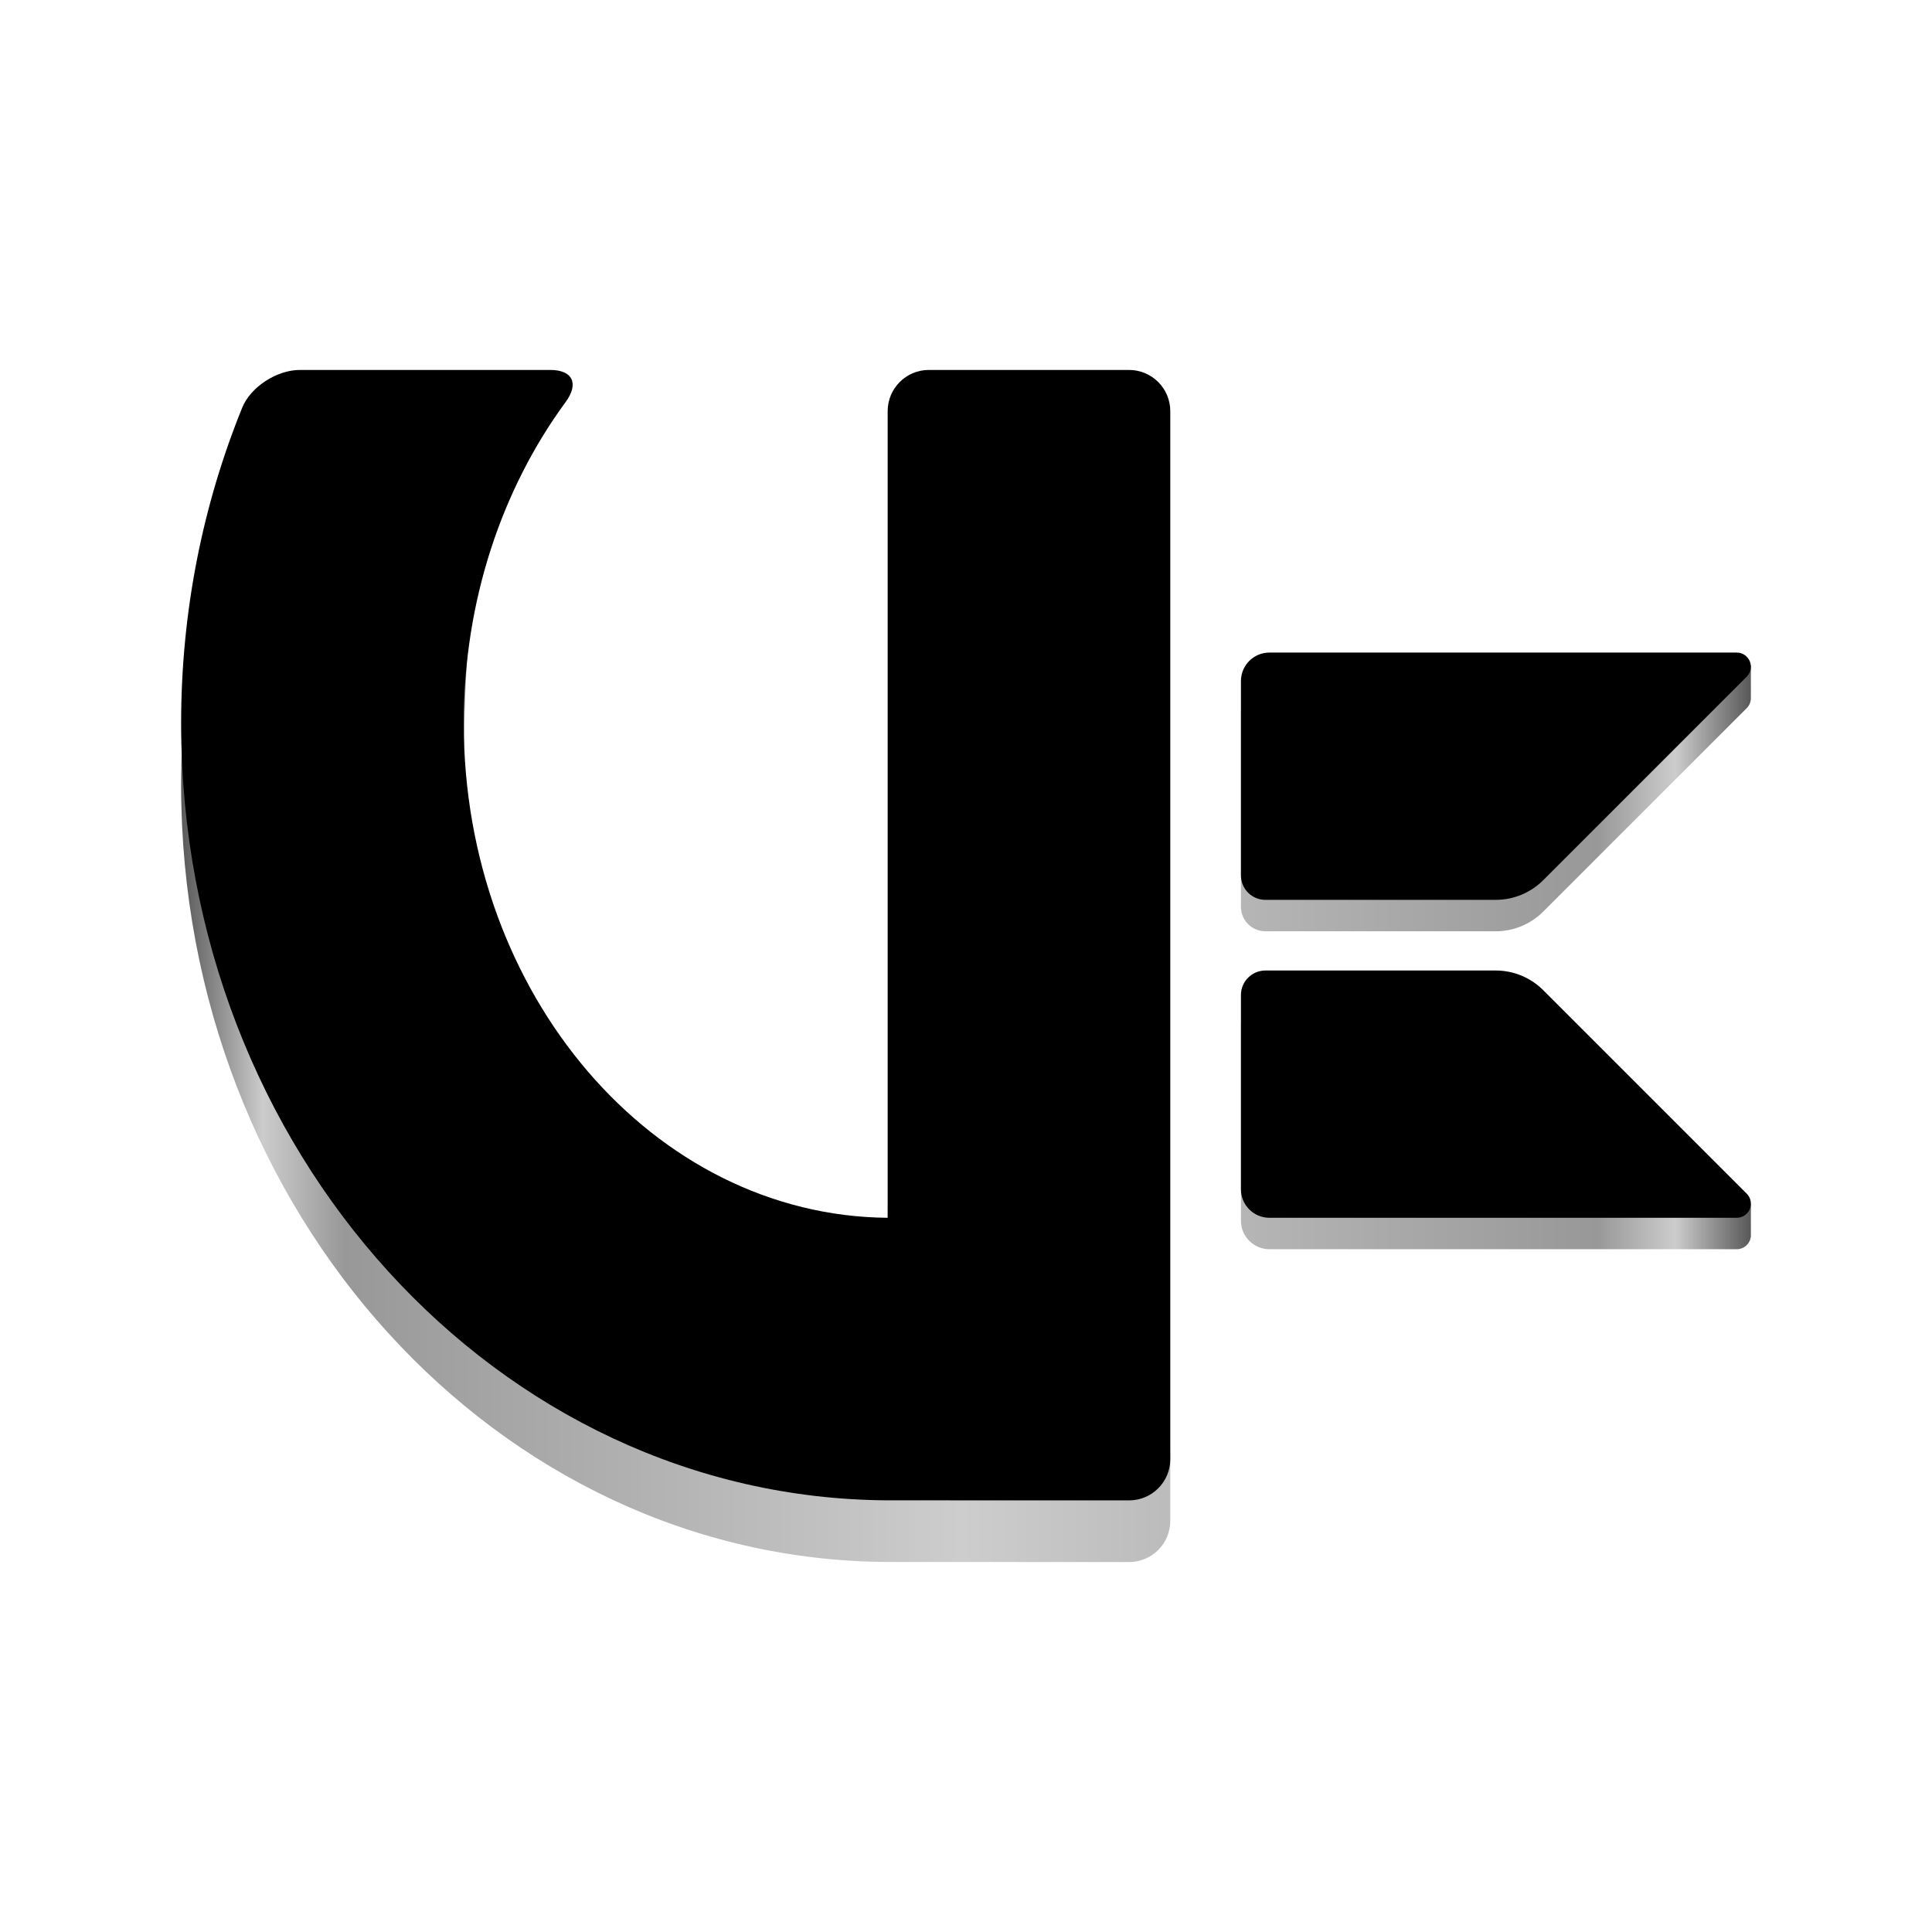
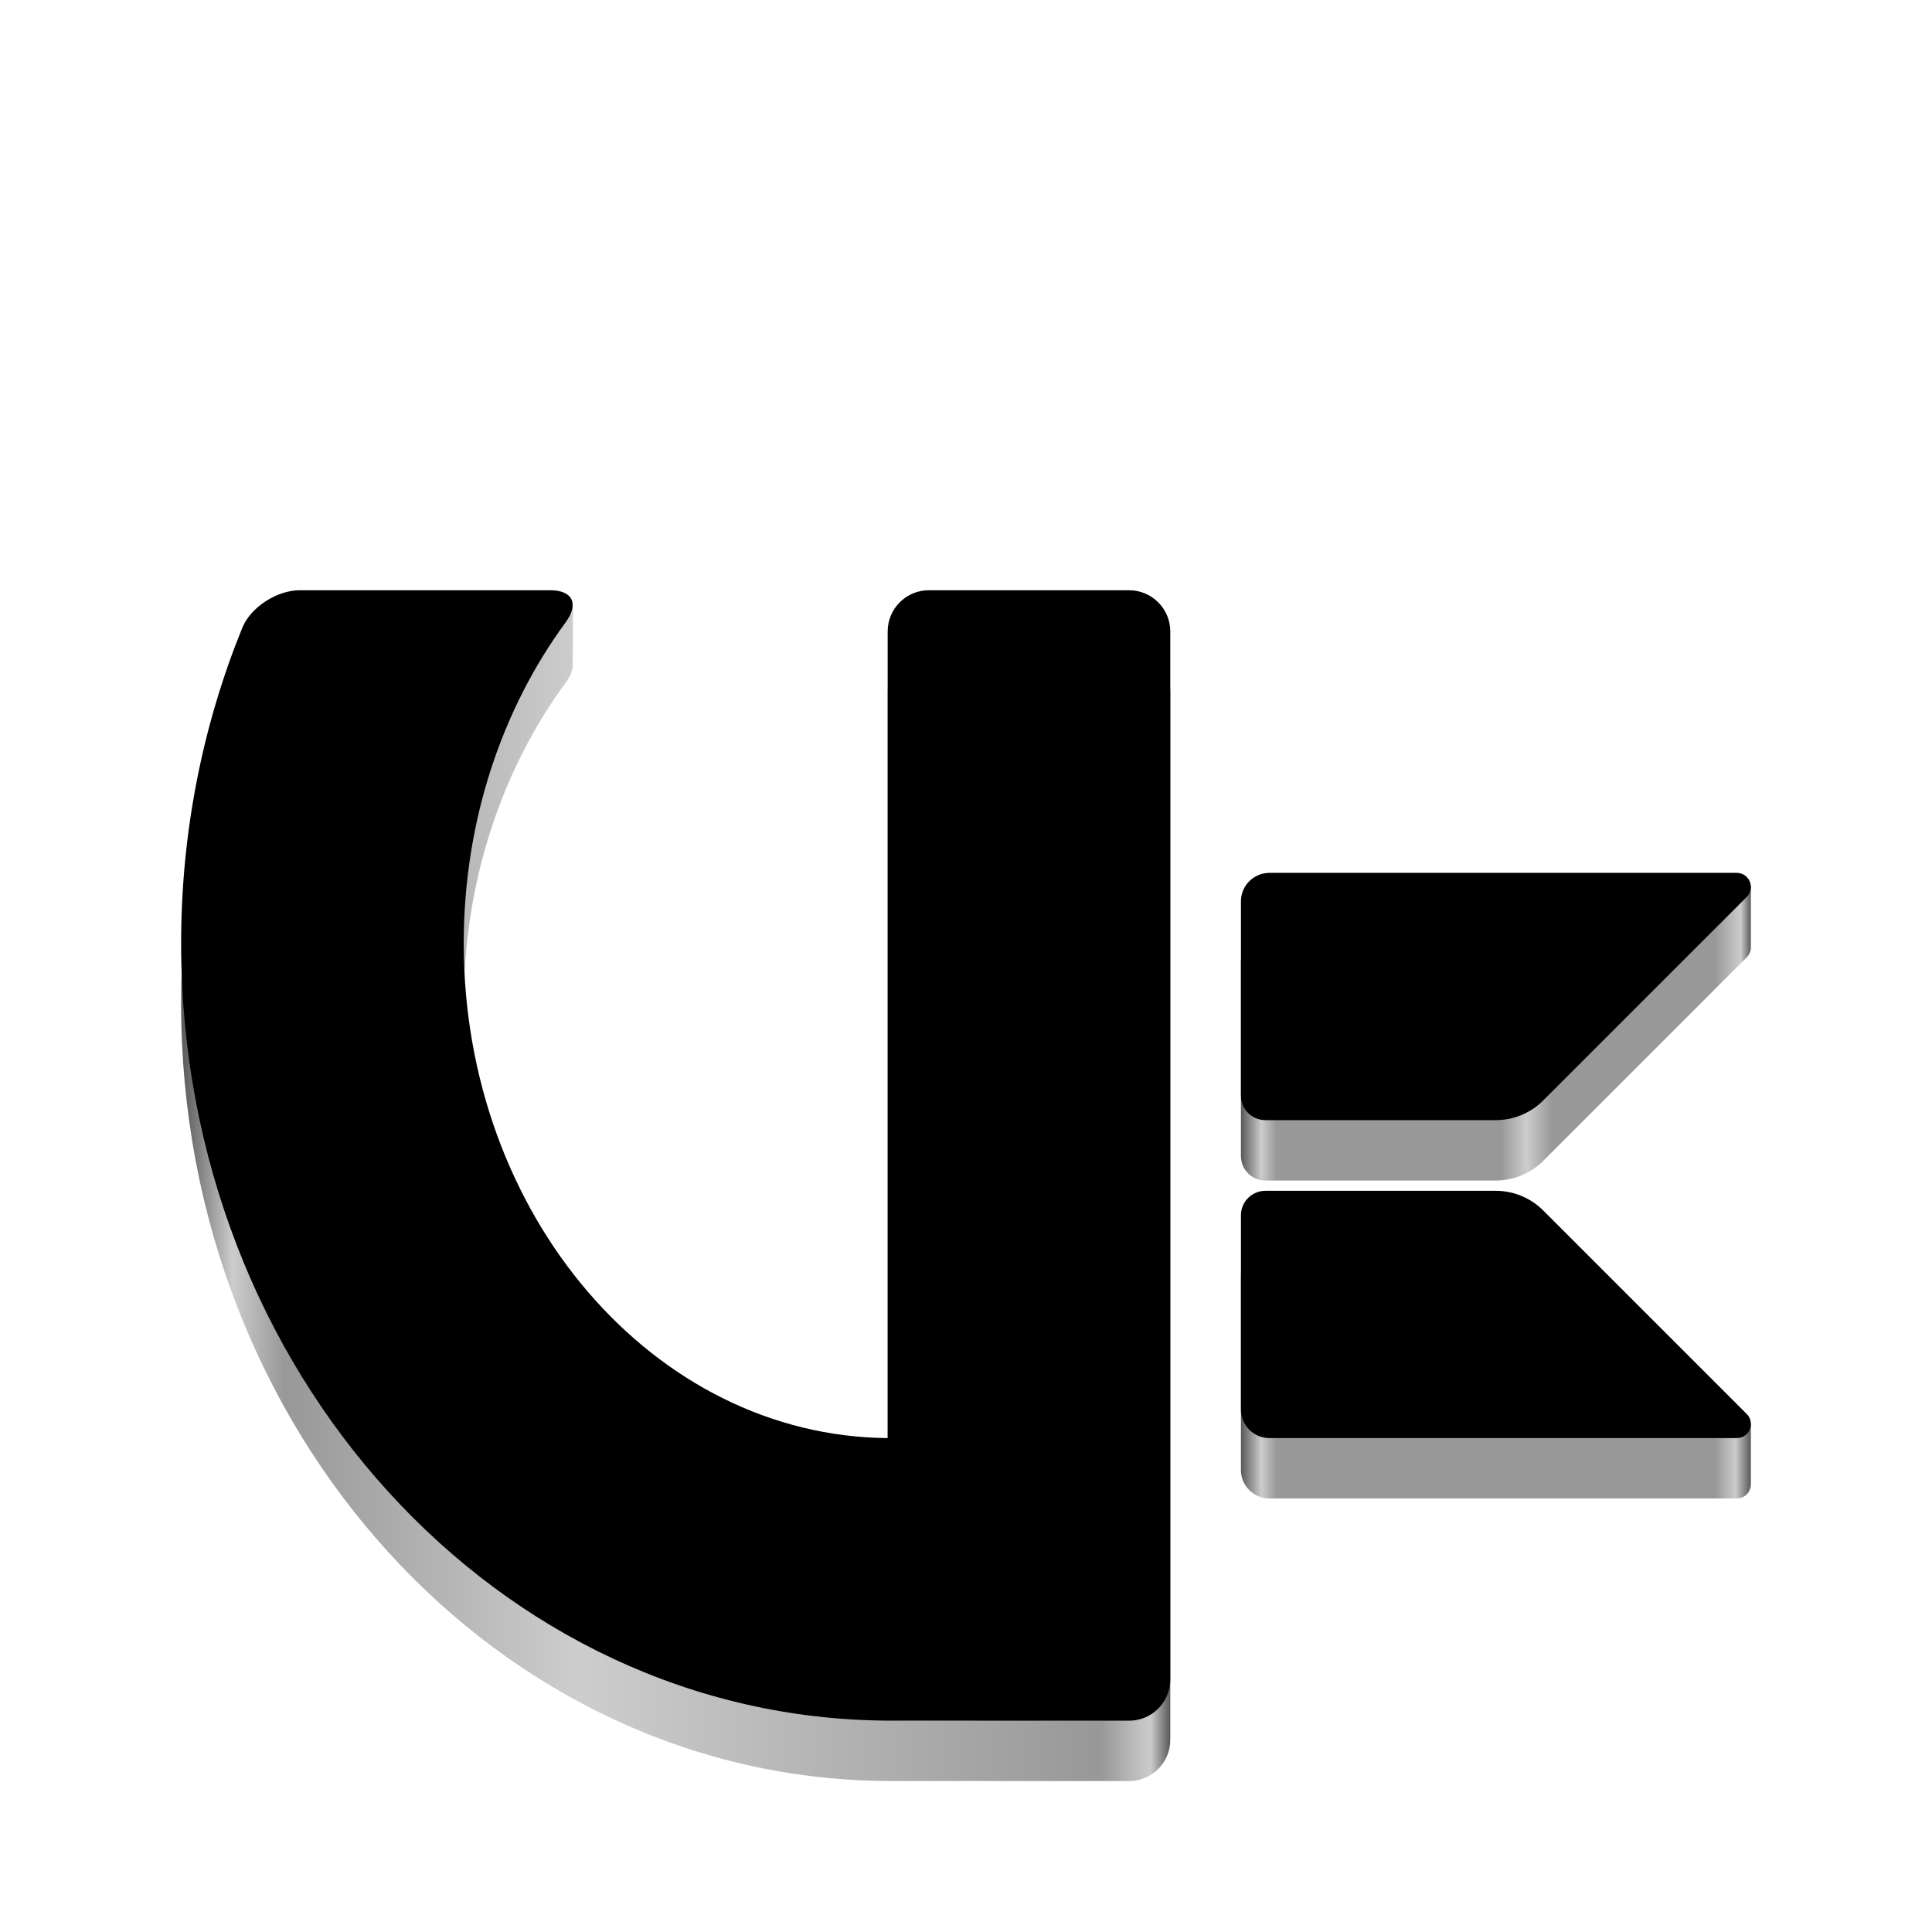
<svg xmlns="http://www.w3.org/2000/svg" xmlns:xlink="http://www.w3.org/1999/xlink" viewBox="0 0 128 128" style="display:inline;enable-background:new" version="1.0" id="svg11300" height="128" width="128" xml:space="preserve">
  <defs id="defs3">
-     <linearGradient id="linearGradient15">
-       <stop style="stop-color:#585858;stop-opacity:1;" offset="0" id="stop15" />
-       <stop style="stop-color:#cccccc;stop-opacity:1;" offset="0.052" id="stop17" />
-       <stop style="stop-color:#989898;stop-opacity:1;" offset="0.104" id="stop18" />
-       <stop style="stop-color:#cdcdcd;stop-opacity:1;" offset="0.497" id="stop21" />
-       <stop style="stop-color:#989898;stop-opacity:1;" offset="0.902" id="stop19" />
-       <stop style="stop-color:#cccccc;stop-opacity:1;" offset="0.952" id="stop20" />
-       <stop style="stop-color:#585858;stop-opacity:1;" offset="1" id="stop16" />
+     <linearGradient id="linearGradient36">
+       <stop style="stop-color:#585858;stop-opacity:1;" offset="0" id="stop28" />
+       <stop style="stop-color:#cccccc;stop-opacity:1;" offset="0.04" id="stop29" />
+       <stop style="stop-color:#989898;stop-opacity:1;" offset="0.07" id="stop30" />
+       <stop style="stop-color:#989898;stop-opacity:1;" offset="0.93" id="stop34" />
+       <stop style="stop-color:#cccccc;stop-opacity:1;" offset="0.97" id="stop35" />
+       <stop style="stop-color:#585858;stop-opacity:1;" offset="1" id="stop36" />
    </linearGradient>
-     <linearGradient xlink:href="#linearGradient15" id="linearGradient16" x1="2.1362878e-06" y1="30.463" x2="88.87" y2="30.463" gradientUnits="userSpaceOnUse" />
+     <linearGradient id="linearGradient25">
+       <stop style="stop-color:#585858;stop-opacity:1;" offset="0" id="stop12" />
+       <stop style="stop-color:#cccccc;stop-opacity:1;" offset="0.04" id="stop13" />
+       <stop style="stop-color:#989898;stop-opacity:1;" offset="0.07" id="stop14" />
+       <stop style="stop-color:#989898;stop-opacity:1;" offset="0.51" id="stop26" />
+       <stop style="stop-color:#cdcdcd;stop-opacity:1;" offset="0.56" id="stop22" />
+       <stop style="stop-color:#989898;stop-opacity:1;" offset="0.61" id="stop27" />
+       <stop style="stop-color:#989898;stop-opacity:1;" offset="0.93" id="stop23" />
+       <stop style="stop-color:#cccccc;stop-opacity:1;" offset="0.98" id="stop24" />
+       <stop style="stop-color:#585858;stop-opacity:1;" offset="1" id="stop25" />
+     </linearGradient>
+     <linearGradient id="linearGradient11">
+       <stop style="stop-color:#585858;stop-opacity:1;" offset="0" id="stop5" />
+       <stop style="stop-color:#cccccc;stop-opacity:1;" offset="0.052" id="stop6" />
+       <stop style="stop-color:#989898;stop-opacity:1;" offset="0.104" id="stop7" />
+       <stop style="stop-color:#cdcdcd;stop-opacity:1;" offset="0.402" id="stop8" />
+       <stop style="stop-color:#989898;stop-opacity:1;" offset="0.93" id="stop9" />
+       <stop style="stop-color:#cccccc;stop-opacity:1;" offset="0.98" id="stop10" />
+       <stop style="stop-color:#585858;stop-opacity:1;" offset="1" id="stop11" />
+     </linearGradient>
+     <linearGradient xlink:href="#linearGradient11" id="linearGradient3" x1="12" y1="65.958" x2="77.534" y2="65.958" gradientUnits="userSpaceOnUse" gradientTransform="translate(0,14.5952)" />
+     <linearGradient xlink:href="#linearGradient25" id="linearGradient5" x1="82.215" y1="65.958" x2="115.999" y2="65.958" gradientUnits="userSpaceOnUse" gradientTransform="translate(1.56e-4,14.5952)" />
+     <linearGradient xlink:href="#linearGradient36" id="linearGradient27" gradientUnits="userSpaceOnUse" x1="82.215" y1="65.958" x2="115.999" y2="65.958" gradientTransform="translate(1.56e-4,14.5952)" />
  </defs>
-   <g style="display:inline;fill:none;fill-opacity:1;enable-background:new" id="g1-6" transform="matrix(0.75,0,0,0.75,149.8038,57.62352)">
-     <path id="path1-0" style="fill:url(#linearGradient16);fill-opacity:1" d="m 19.22,-3.072 c -0.17,-0.007 -0.373,0.013 -0.609,0.063 L 6.671,-0.483 C 5.41,-0.217 3.941,0.945 3.456,2.139 1.239,7.6 2.1362878e-6,13.642 2.1362878e-6,20 2.1362878e-6,44.197 17.928,63.89 40,63.994 l 13.667,0.005 c 1.289,4.67e-4 2.334,-1.044 2.333,-2.333 L 56,58.176 C 55.999,56.888 54.956,7.2673423e-4 53.668,7.913878e-4 H 42.334 C 41.046,7.272863e-4 40.001,43.221 40,44.509 l 3.22e-4,3.491 c -13.25,-0.11 -24,-12.629 -24,-28 0,-6.954 0.346,-16.075 3.545,-21.592 0.524,-0.904 0.411,-1.45 -0.325,-1.48 z m 69.65,16.309 -1.046,1.053 h -26.21 c -0.891,8.2e-5 -1.614,0.723 -1.614,1.614 v 11 c 3.88e-4,0.766 0.621,1.386 1.387,1.385 h 13.036 c 1.01,2.37e-4 1.978,-0.401 2.692,-1.115 L 88.636,15.654 c 0.15,-0.15 0.234,-0.354 0.234,-0.566 10e-7,-5.67e-4 10e-7,-0.001 0,-0.002 z M 61.387,32.29 c -0.766,-5.33e-4 -1.387,0.62 -1.387,1.385 v 11 c 8.2e-5,0.891 0.723,1.614 1.614,1.614 h 26.457 c 0.397,4.1e-5 0.734,-0.291 0.791,-0.684 l 0.008,0.002 v -0.113 c 5e-6,-0.002 5e-6,-0.003 0,-0.005 V 43.725 L 88.094,44.384 77.115,33.405 C 76.401,32.691 75.433,32.29 74.423,32.29 Z" transform="matrix(1.560339,0,0,1.560339,-183.7384,-38.70499)" />
-   </g>
-   <g style="display:inline;fill:#000000;fill-opacity:1" id="g1" transform="matrix(0.75,0,0,0.75,149.8038,53.53854)">
-     <path d="M 40,2.333 V 48 C 26.75,47.89 16,35.371 16,20 16,13.065 18.174,6.715 21.767,1.819 22.529,0.781 22.181,0 20.893,0 H 6.722 C 5.434,0 3.942,0.945 3.457,2.139 1.24,7.6 0,13.642 0,20 0,44.197 17.928,63.891 40,63.995 l 13.667,0.004 A 2.332,2.332 135.009 0 0 56,61.667 V 2.333 A 2.333,2.333 45 0 0 53.667,0 H 42.333 A 2.333,2.333 135 0 0 40,2.333 Z" id="path1" transform="matrix(1.560339,0,0,1.560339,-183.7384,-38.70499)" />
-     <path id="polygon1" d="m -46.319,-13.74 h -41.281 a 2.518,2.518 0 0 0 -2.518,2.518 V 5.943 a 2.163,2.163 0 0 0 2.163,2.163 h 20.343 a 5.938,5.938 0 0 0 4.199,-1.739 l 17.976,-17.976 a 1.247,1.247 0 0 0 -0.882,-2.129 z" style="stroke-width:1.56" />
-     <path id="polygon1-7" d="m -46.319,36.191 h -41.281 a 2.518,2.518 0 0 1 -2.518,-2.518 V 16.509 a 2.163,2.163 0 0 1 2.163,-2.163 h 20.343 a 5.938,5.938 0 0 1 4.199,1.739 l 17.976,17.976 a 1.247,1.247 0 0 1 -0.882,2.129 z" style="display:inline;fill:#000000;fill-opacity:1;stroke-width:1.56;enable-background:new" />
-   </g>
+   <path style="fill:url(#linearGradient27);fill-opacity:1;stroke-width:1.17" d="m 83.838,82.894 c -0.896,-6.24e-4 -1.623,0.725 -1.623,1.621 V 97.388 c 9.6e-5,1.043 0.846,1.889 1.889,1.889 h 30.961 c 0.562,-3.02e-4 0.935,-0.46 0.935,-0.939 l -5e-4,-4.003 c 0,0 -1.158,0.837 -1.249,0.746 l -12.506,-10.881 c -0.835,-0.836 -1.969,-1.305 -3.15,-1.305 z" id="path27" />
+   <path style="fill:url(#linearGradient5);fill-opacity:1;stroke-width:1.17" d="m 84.104,61.83 c -1.043,9.6e-5 -1.889,0.846 -1.889,1.889 v 12.873 c 4.55e-4,0.896 0.727,1.622 1.623,1.621 h 15.256 c 1.182,2.77e-4 2.315,-0.469 3.15,-1.305 l 13.482,-13.482 c 0.19,-0.191 0.273,-0.425 0.273,-0.654 -1e-4,-0.136 0,-4.037 0,-4.037 -0.141,-0.311 -1.828,1.127 -2.232,1.126 z" id="path3" />
+   <path d="M 58.81,45.835 V 99.277 C 43.304,99.148 30.724,84.498 30.724,66.51 c 0,-8.115 2.544,-15.547 6.749,-21.276 0.309,-0.421 0.462,-0.805 0.468,-1.128 0.002,-0.13 0.044,-3.954 -7.71e-4,-4.063 -0.166,-0.4 -0.955,1.536 -1.727,1.605 L 19.867,43.105 c -1.502,0.134 -3.254,1.106 -3.821,2.503 -2.595,6.391 -4.046,13.462 -4.046,20.902 0,28.317 20.98,51.364 46.81,51.485 l 15.994,0.005 c 1.508,4.7e-4 2.73,-1.222 2.73,-2.73 V 45.835 c 0,-1.508 -1.222,-2.73 -2.73,-2.73 H 61.541 c -1.508,0 -2.73,1.222 -2.73,2.73 z" id="path2" style="fill:url(#linearGradient3);stroke-width:1.17" />
+   <path d="M 58.81,41.835 V 95.277 C 43.304,95.148 30.724,80.498 30.724,62.51 c 0,-8.115 2.544,-15.547 6.749,-21.276 C 38.365,40.019 37.958,39.105 36.45,39.105 H 19.867 c -1.508,0 -3.254,1.106 -3.821,2.503 -2.595,6.391 -4.046,13.462 -4.046,20.902 0,28.317 20.98,51.364 46.81,51.485 l 15.994,0.005 a 2.729,2.729 0 0 0 2.73,-2.73 V 41.835 A 2.73,2.73 0 0 0 74.804,39.105 H 61.541 a 2.73,2.73 0 0 0 -2.73,2.73 z" id="path1" style="fill:#000000;fill-opacity:1;stroke-width:1.17" />
+   <path id="polygon1" style="fill:#000000;fill-opacity:1;stroke-width:1.17" d="M 84.104,57.83 A 1.889,1.889 0 0 0 82.215,59.718 v 12.873 a 1.622,1.622 0 0 0 1.623,1.621 h 15.256 a 4.453,4.453 0 0 0 3.15,-1.305 l 13.482,-13.482 a 0.935,0.935 0 0 0 -0.662,-1.596 z M 83.838,78.894 A 1.622,1.622 0 0 0 82.215,80.515 V 93.388 a 1.889,1.889 0 0 0 1.889,1.889 h 30.961 a 0.935,0.935 0 0 0 0.662,-1.596 L 102.244,80.199 a 4.453,4.453 0 0 0 -3.15,-1.305 z" />
</svg>
